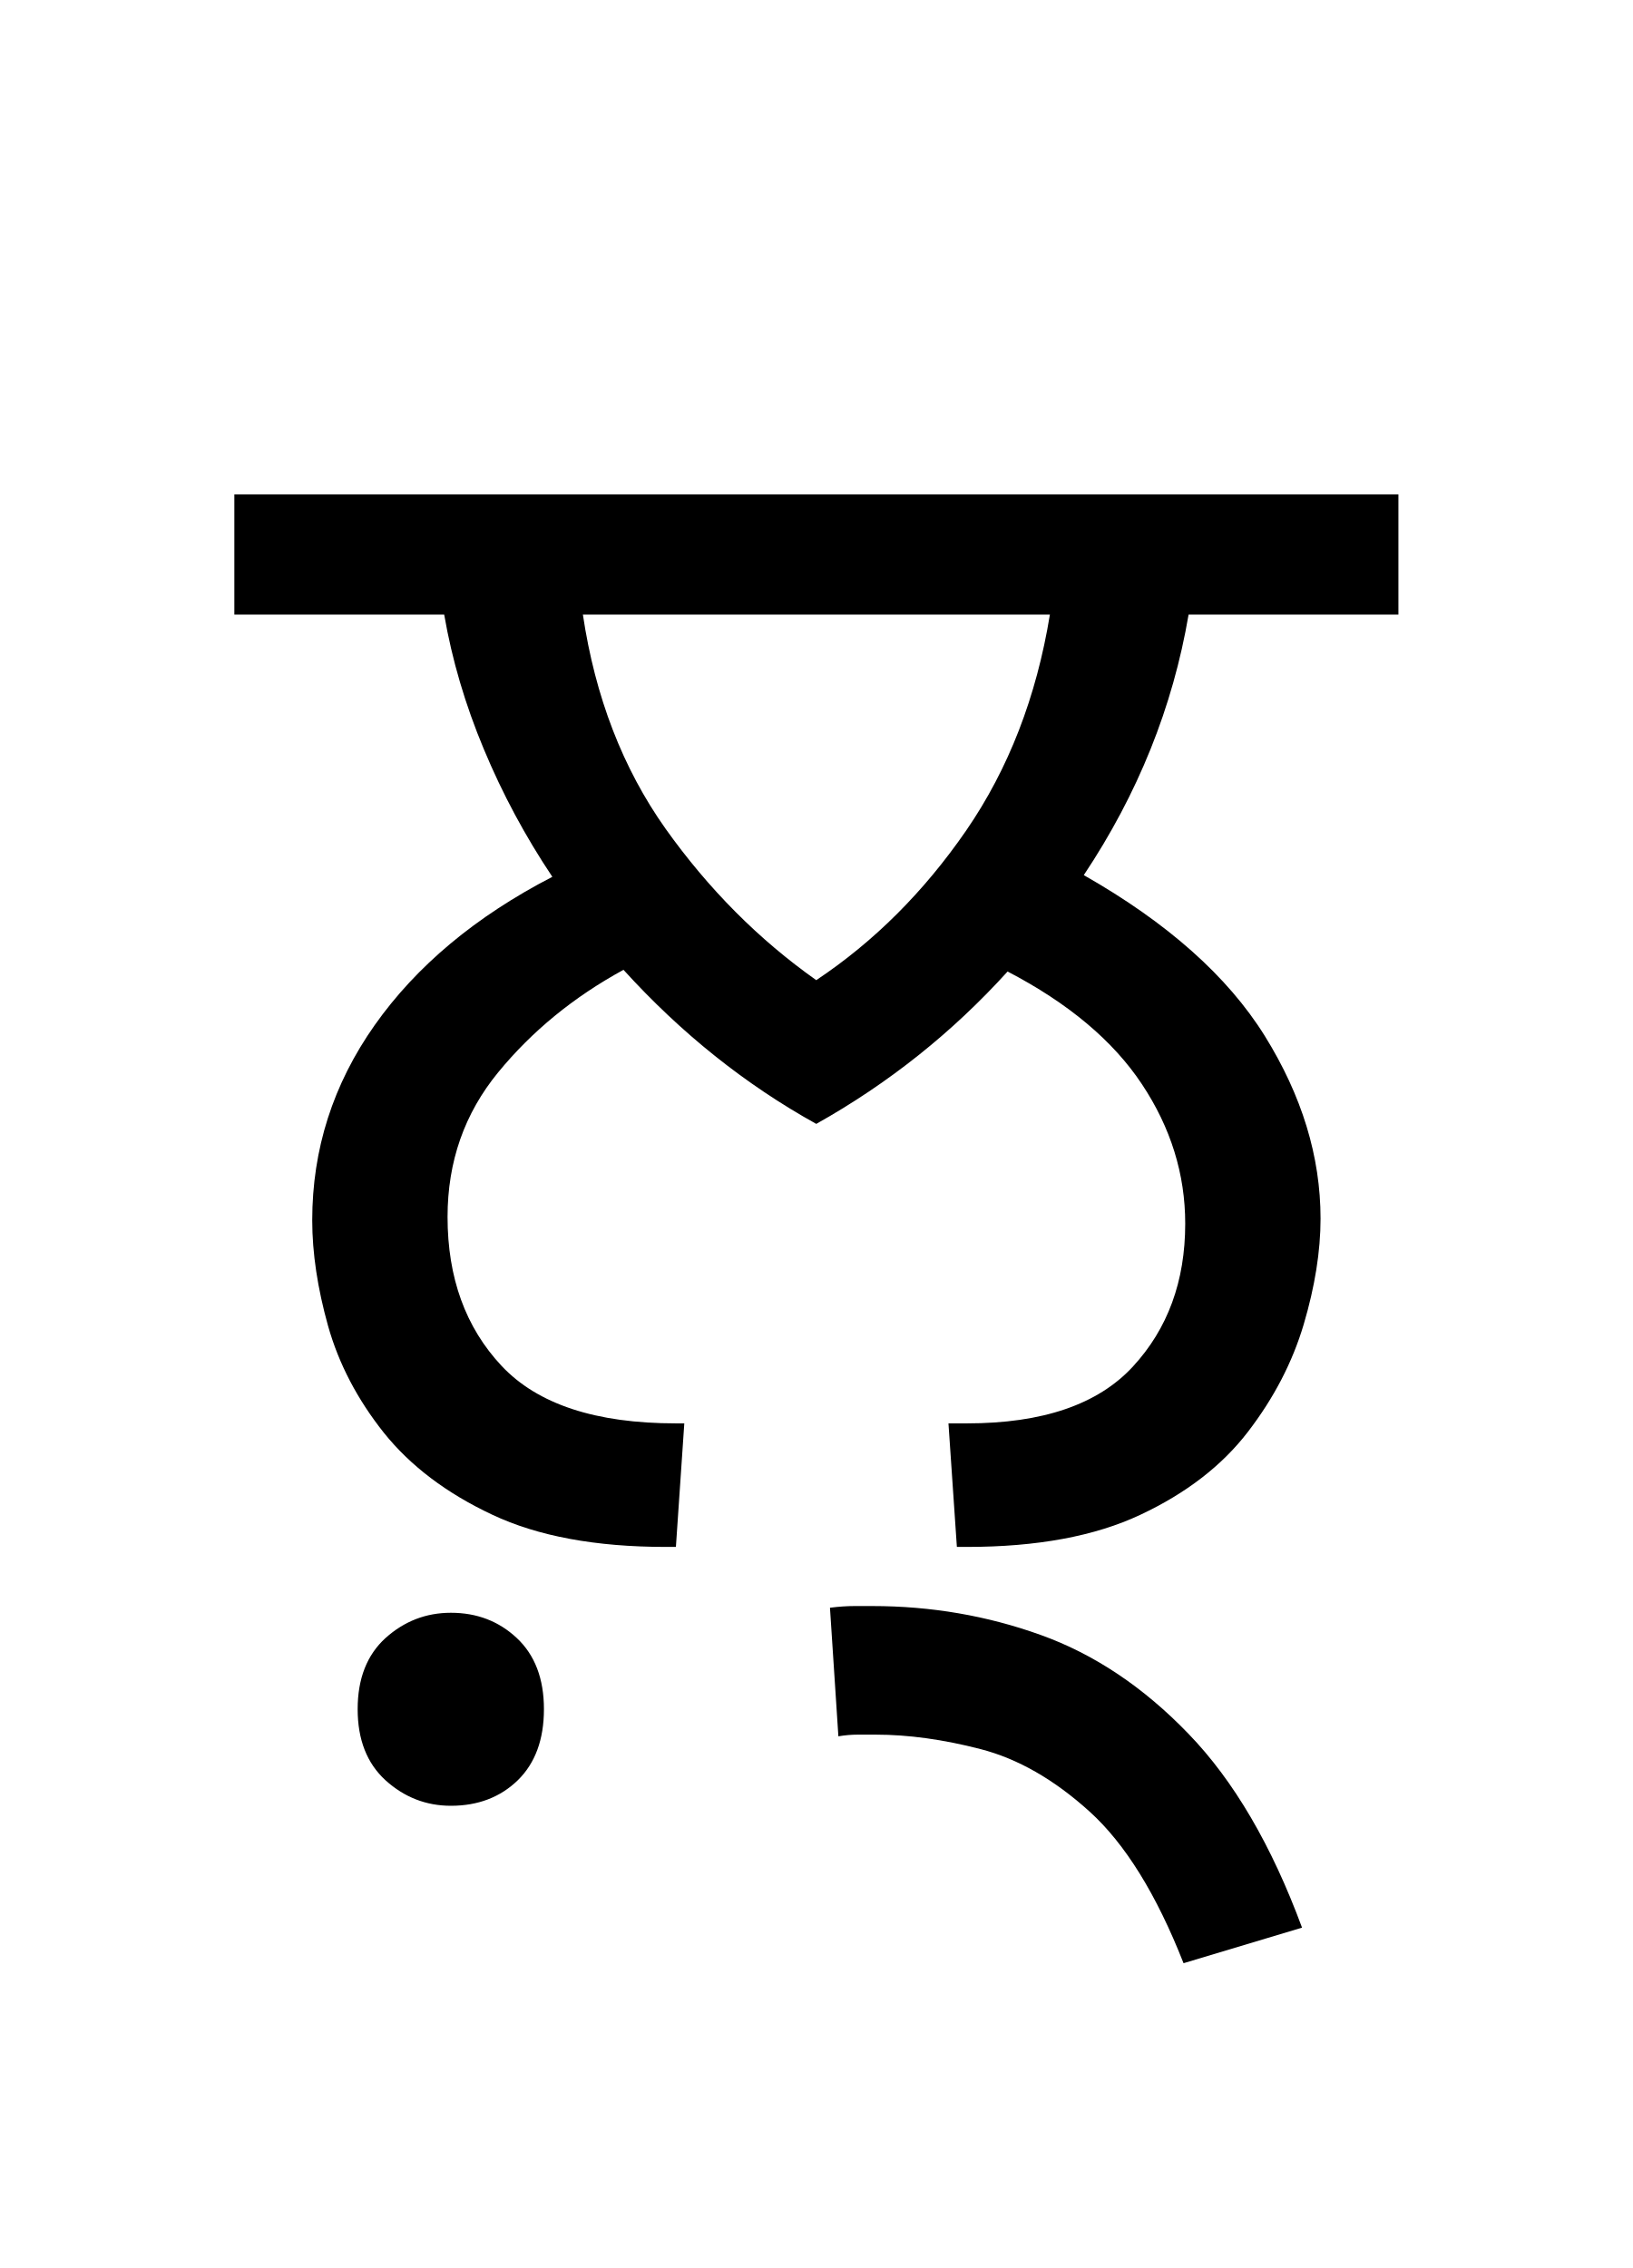
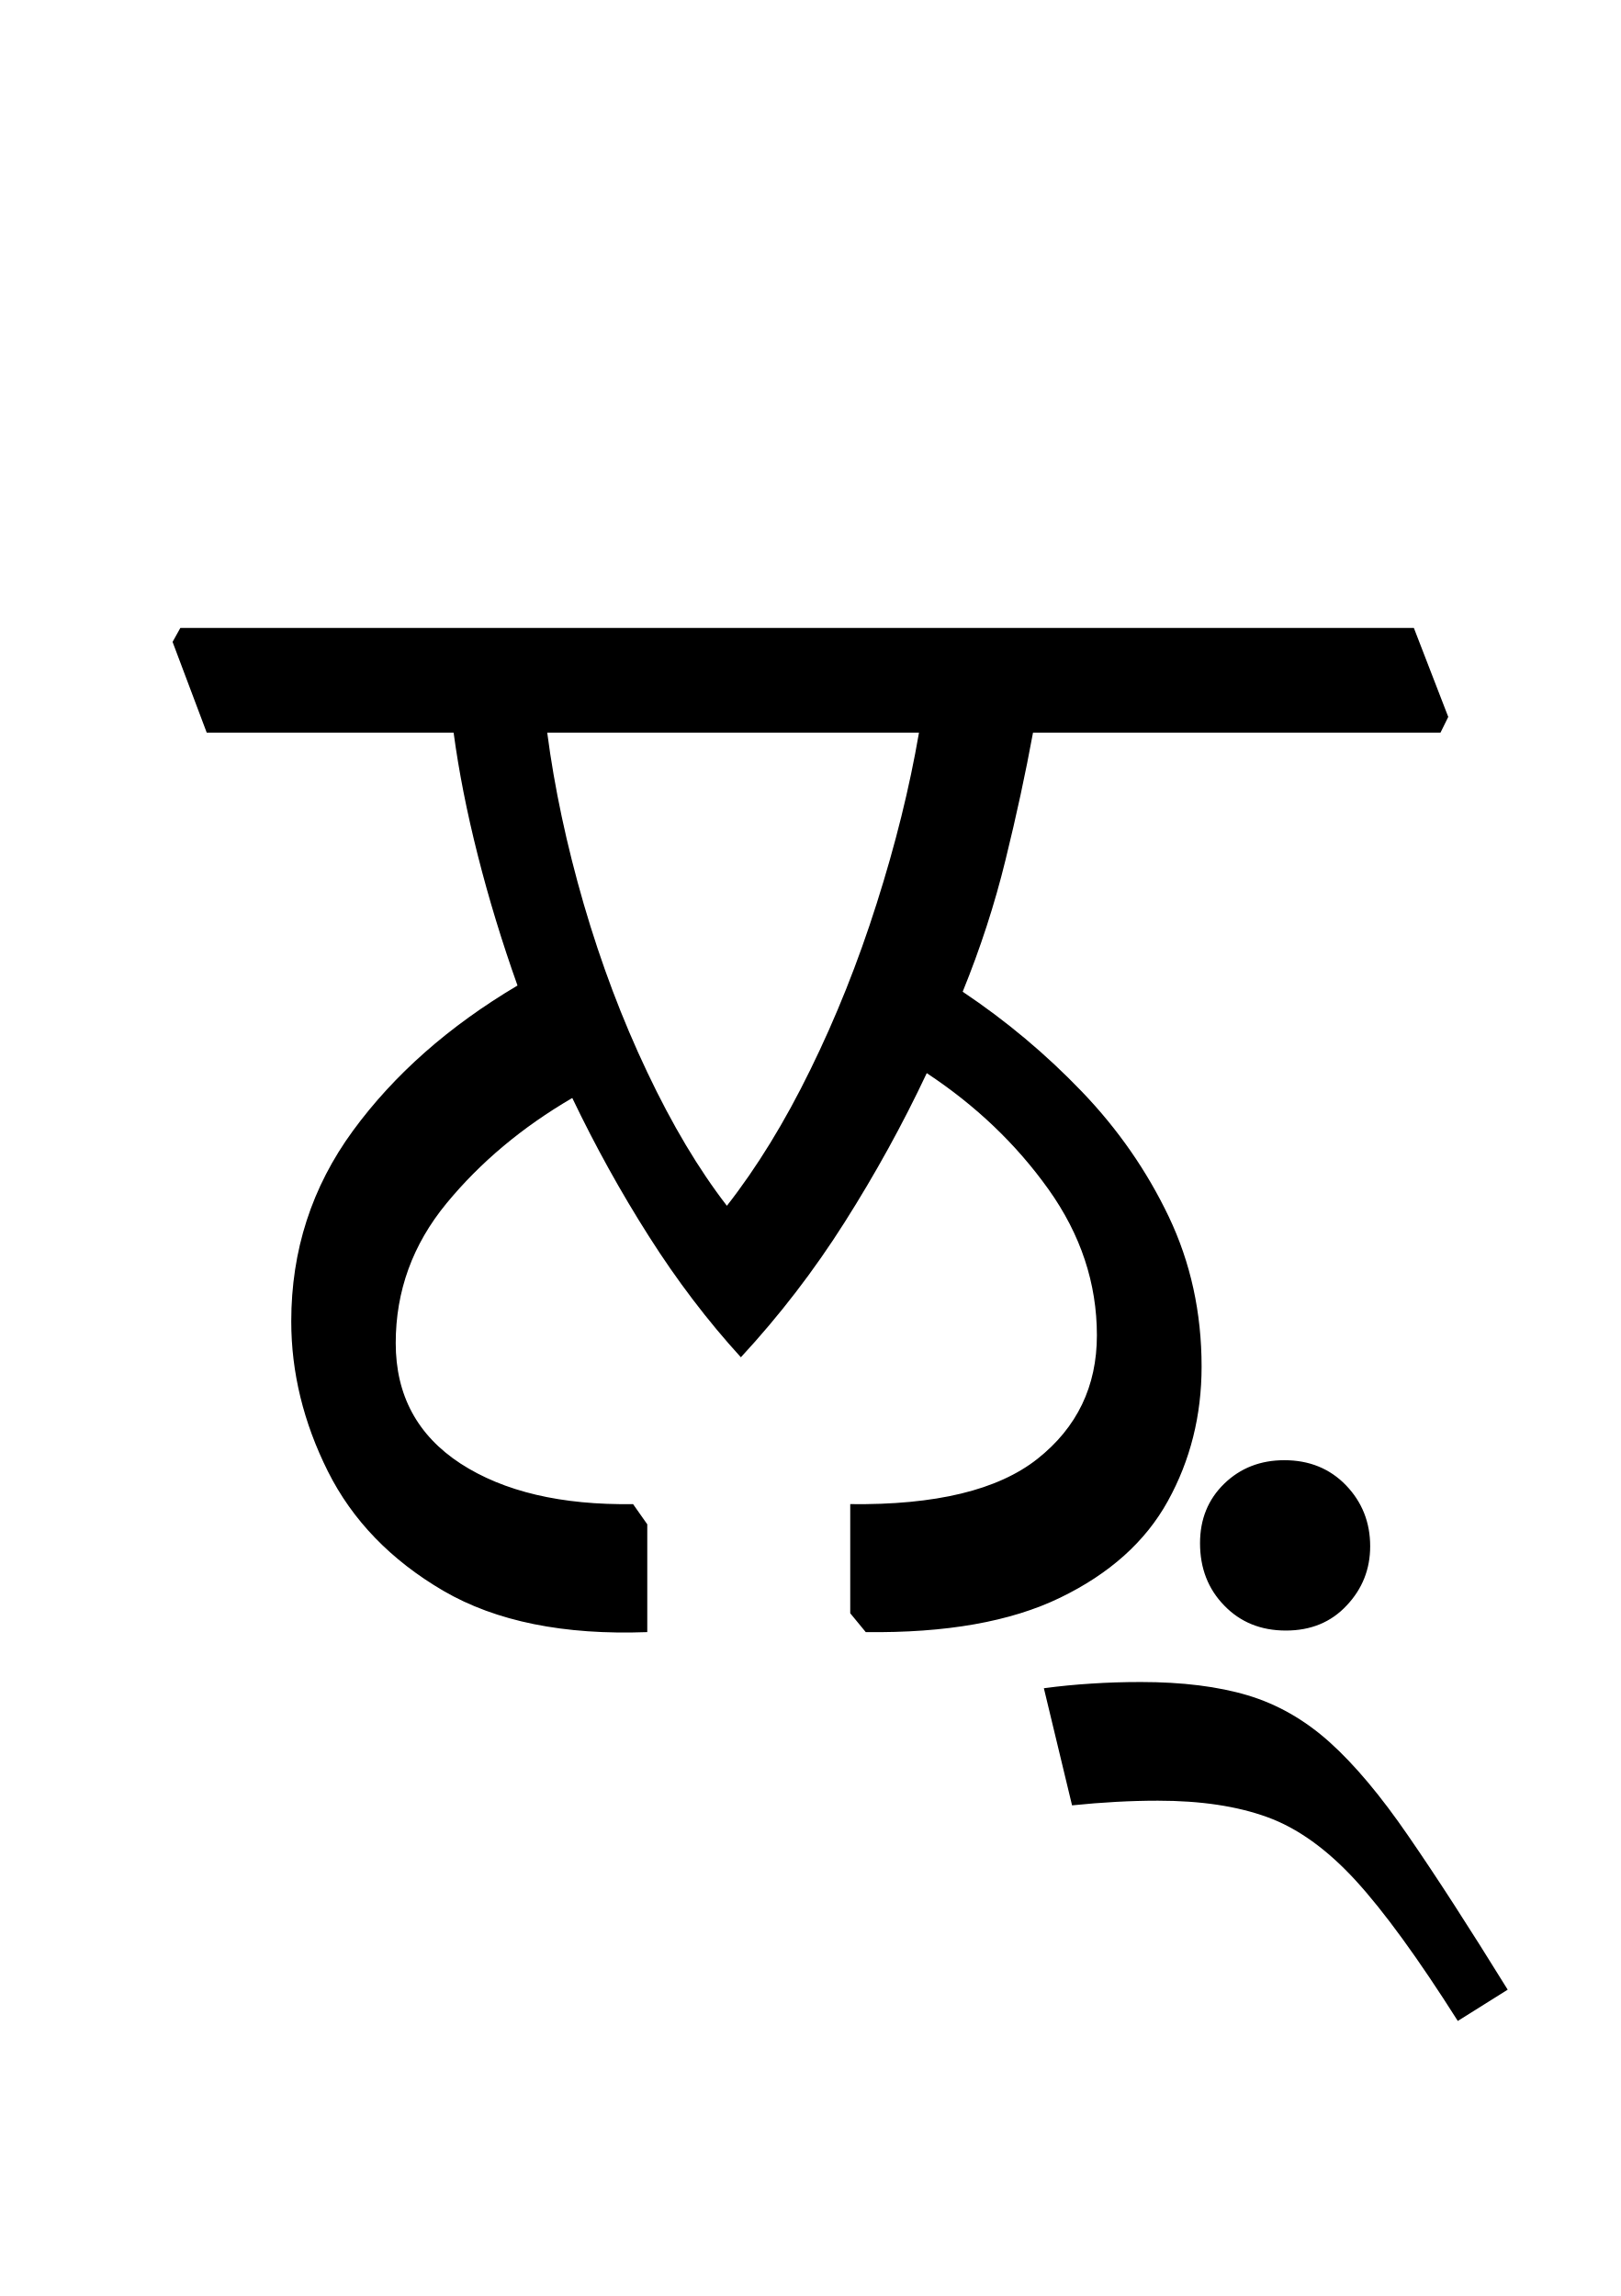
- <svg xmlns="http://www.w3.org/2000/svg" xmlns:xlink="http://www.w3.org/1999/xlink" width="106.141pt" height="147.438pt" viewBox="0 0 106.141 147.438" version="1.1">
+ <svg xmlns="http://www.w3.org/2000/svg" xmlns:xlink="http://www.w3.org/1999/xlink" width="114.172pt" height="161.734pt" viewBox="0 0 114.172 161.734" version="1.1">
  <defs>
    <g>
      <symbol overflow="visible" id="glyph0-0">
        <path style="stroke:none;" d="M 10.344 0 L 10.344 -78.547 L 55.547 -78.547 L 55.547 0 Z M 15.953 -5.609 L 49.938 -5.609 L 49.938 -72.938 L 15.953 -72.938 Z M 15.953 -5.609 " />
      </symbol>
      <symbol overflow="visible" id="glyph0-1">
-         <path style="stroke:none;" d="M 4.297 -21.234 C 4.297 -25.848 5.648 -30.078 8.359 -33.922 C 11.078 -37.773 14.926 -40.988 19.906 -43.562 C 18.145 -46.195 16.66 -48.961 15.453 -51.859 C 14.242 -54.754 13.383 -57.672 12.875 -60.609 L -0.766 -60.609 L -0.766 -68.422 L 74.906 -68.422 L 74.906 -60.609 L 61.266 -60.609 C 60.242 -54.598 57.973 -48.953 54.453 -43.672 C 59.879 -40.586 63.801 -37.102 66.219 -33.219 C 68.633 -29.332 69.844 -25.375 69.844 -21.344 C 69.844 -19.219 69.477 -16.926 68.75 -14.469 C 68.02 -12.008 66.812 -9.68 65.125 -7.484 C 63.438 -5.285 61.109 -3.488 58.141 -2.094 C 55.172 -0.695 51.41 0 46.859 0 L 46.203 0 L 45.656 -8.031 L 46.859 -8.031 C 51.773 -8.031 55.367 -9.258 57.641 -11.719 C 59.91 -14.176 61.047 -17.273 61.047 -21.016 C 61.047 -24.234 60.109 -27.254 58.234 -30.078 C 56.367 -32.898 53.457 -35.344 49.5 -37.406 C 45.906 -33.438 41.758 -30.133 37.062 -27.5 C 32.445 -30.062 28.27 -33.398 24.531 -37.516 C 21.301 -35.754 18.586 -33.535 16.391 -30.859 C 14.191 -28.18 13.094 -25.047 13.094 -21.453 C 13.094 -17.492 14.266 -14.266 16.609 -11.766 C 18.953 -9.273 22.727 -8.031 27.938 -8.031 L 28.484 -8.031 L 27.938 0 L 27.281 0 C 22.727 0 18.969 -0.695 16 -2.094 C 13.031 -3.488 10.68 -5.266 8.953 -7.422 C 7.234 -9.586 6.023 -11.898 5.328 -14.359 C 4.641 -16.816 4.297 -19.109 4.297 -21.234 Z M 52.25 -60.609 L 21.891 -60.609 C 22.691 -55.254 24.484 -50.613 27.266 -46.688 C 30.055 -42.77 33.32 -39.488 37.062 -36.844 C 40.812 -39.344 44.062 -42.586 46.812 -46.578 C 49.562 -50.578 51.375 -55.254 52.25 -60.609 Z M 60.938 27.062 C 59.176 22.582 57.141 19.297 54.828 17.203 C 52.523 15.117 50.16 13.766 47.734 13.141 C 45.316 12.516 43.047 12.203 40.922 12.203 C 40.555 12.203 40.172 12.203 39.766 12.203 C 39.359 12.203 38.938 12.238 38.5 12.312 L 37.953 3.953 C 38.535 3.879 39.066 3.844 39.547 3.844 C 40.023 3.844 40.41 3.844 40.703 3.844 C 44.516 3.844 48.16 4.469 51.641 5.719 C 55.129 6.969 58.336 9.113 61.266 12.156 C 64.203 15.195 66.66 19.395 68.641 24.75 Z M 13.312 16.828 C 11.695 16.828 10.281 16.273 9.062 15.172 C 7.852 14.066 7.25 12.523 7.25 10.547 C 7.25 8.566 7.852 7.023 9.062 5.922 C 10.281 4.828 11.695 4.281 13.312 4.281 C 15 4.281 16.426 4.828 17.594 5.922 C 18.77 7.023 19.359 8.566 19.359 10.547 C 19.359 12.523 18.789 14.066 17.656 15.172 C 16.52 16.273 15.07 16.828 13.312 16.828 Z M 13.312 16.828 " />
+         <path style="stroke:none;" d="M 85.469 -61.047 L 56.766 -61.047 C 56.242 -58.191 55.598 -55.203 54.828 -52.078 C 54.066 -48.961 53.062 -45.867 51.812 -42.797 C 54.895 -40.734 57.695 -38.383 60.219 -35.75 C 62.75 -33.113 64.785 -30.18 66.328 -26.953 C 67.867 -23.723 68.641 -20.203 68.641 -16.391 C 68.641 -12.941 67.848 -9.785 66.266 -6.922 C 64.691 -4.066 62.16 -1.797 58.672 -0.109 C 55.191 1.578 50.629 2.383 44.984 2.312 L 43.891 0.984 L 43.891 -6.703 C 49.898 -6.629 54.297 -7.691 57.078 -9.891 C 59.867 -12.098 61.266 -15 61.266 -18.594 C 61.266 -22.258 60.129 -25.688 57.859 -28.875 C 55.586 -32.062 52.727 -34.789 49.281 -37.062 C 47.594 -33.477 45.664 -29.977 43.5 -26.562 C 41.344 -23.156 38.906 -19.984 36.188 -17.047 C 33.844 -19.617 31.68 -22.461 29.703 -25.578 C 27.723 -28.691 25.926 -31.938 24.312 -35.312 C 20.789 -33.258 17.836 -30.785 15.453 -27.891 C 13.066 -24.992 11.875 -21.711 11.875 -18.047 C 11.875 -14.379 13.395 -11.551 16.438 -9.562 C 19.488 -7.582 23.539 -6.629 28.594 -6.703 L 29.594 -5.281 L 29.594 2.312 C 23.727 2.531 18.941 1.562 15.234 -0.594 C 11.535 -2.758 8.82 -5.566 7.094 -9.016 C 5.375 -12.461 4.516 -15.984 4.516 -19.578 C 4.516 -24.566 5.961 -29.039 8.859 -33 C 11.754 -36.957 15.617 -40.367 20.453 -43.234 C 19.359 -46.305 18.426 -49.363 17.656 -52.406 C 16.883 -55.457 16.316 -58.336 15.953 -61.047 L -1.438 -61.047 L -3.844 -67.438 L -3.297 -68.422 L 83.594 -68.422 L 86.016 -62.156 Z M 35.203 -27.719 C 37.328 -30.438 39.285 -33.629 41.078 -37.297 C 42.879 -40.961 44.438 -44.863 45.75 -49 C 47.07 -53.145 48.066 -57.16 48.734 -61.047 L 22.547 -61.047 C 23.055 -57.16 23.914 -53.129 25.125 -48.953 C 26.344 -44.773 27.832 -40.832 29.594 -37.125 C 31.352 -33.414 33.223 -30.281 35.203 -27.719 Z M 68.531 -3.953 C 68.531 -5.641 69.098 -7.035 70.234 -8.141 C 71.367 -9.242 72.781 -9.797 74.469 -9.797 C 76.227 -9.797 77.676 -9.207 78.812 -8.031 C 79.945 -6.852 80.516 -5.422 80.516 -3.734 C 80.516 -2.117 79.961 -0.727 78.859 0.438 C 77.766 1.613 76.336 2.203 74.578 2.203 C 72.816 2.203 71.367 1.613 70.234 0.438 C 69.098 -0.727 68.531 -2.191 68.531 -3.953 Z M 68.531 -3.953 " />
+       </symbol>
+       <symbol overflow="visible" id="glyph0-2">
+         <path style="stroke:none;" d="M -22.656 14.516 L -24.641 6.266 C -23.535 6.117 -22.414 6.008 -21.281 5.938 C -20.145 5.863 -18.988 5.828 -17.812 5.828 C -14.883 5.828 -12.375 6.141 -10.281 6.766 C -8.195 7.391 -6.273 8.488 -4.516 10.062 C -2.754 11.645 -0.906 13.848 1.031 16.672 C 2.977 19.492 5.312 23.102 8.031 27.5 L 4.516 29.703 C 1.723 25.297 -0.676 21.992 -2.688 19.797 C -4.707 17.598 -6.781 16.113 -8.906 15.344 C -11.031 14.57 -13.598 14.188 -16.609 14.188 C -18.516 14.188 -20.531 14.297 -22.656 14.516 Z M -22.656 14.516 " />
      </symbol>
    </g>
  </defs>
  <g id="surface1">
    <g style="fill:rgb(0%,0%,0%);fill-opacity:1;">
-       <use xlink:href="#glyph0-1" x="16" y="100.562" />
+       <use xlink:href="#glyph0-1" x="16" y="112.656" />
+       <use xlink:href="#glyph0-2" x="98.172" y="112.656" />
    </g>
  </g>
</svg>
